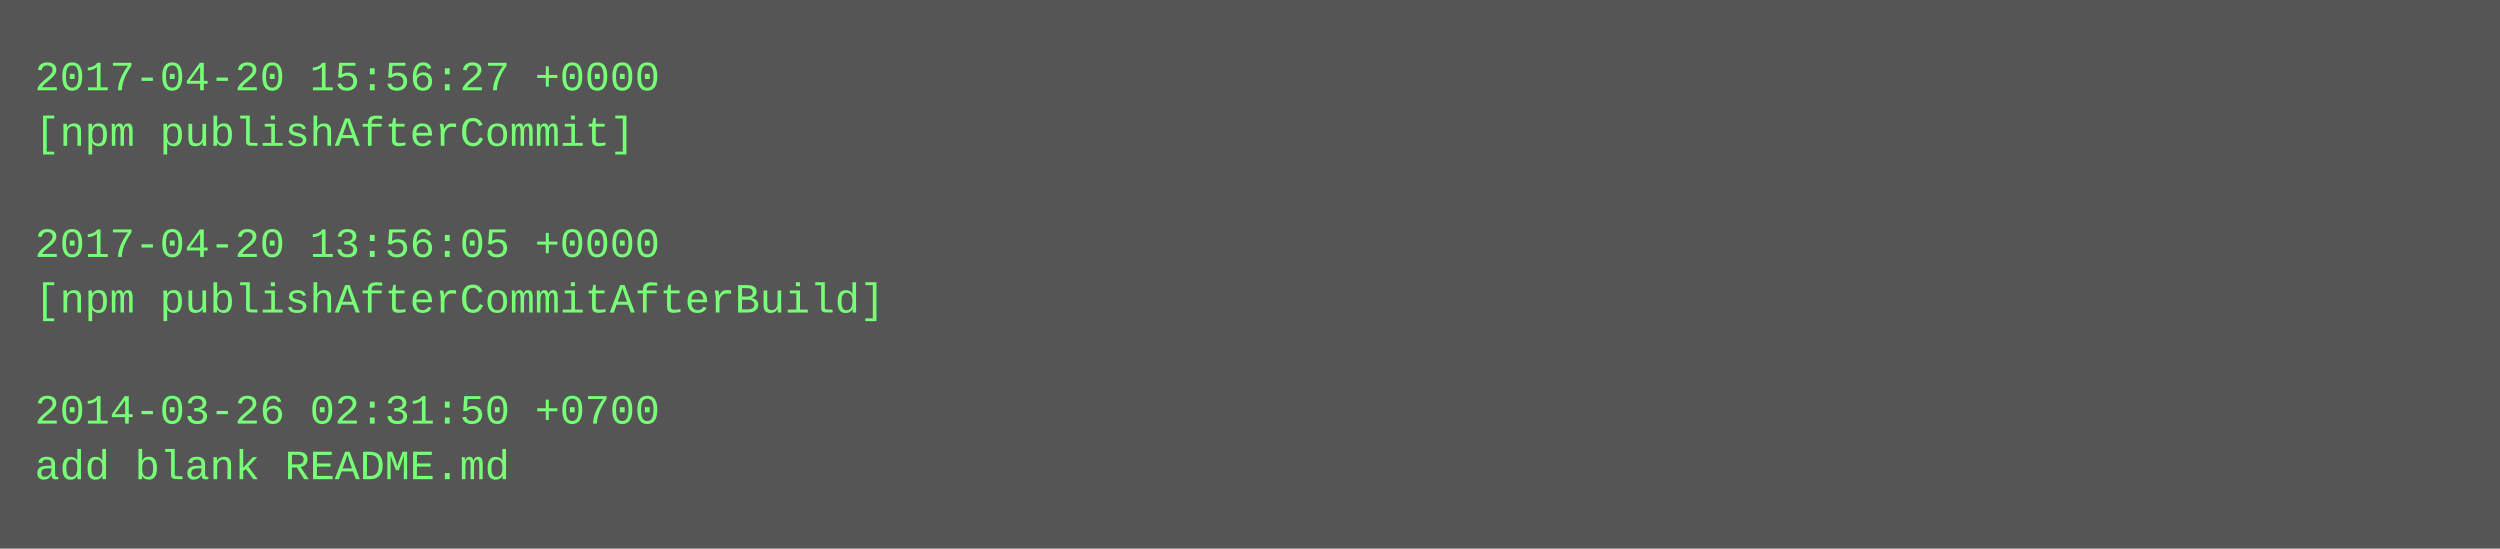
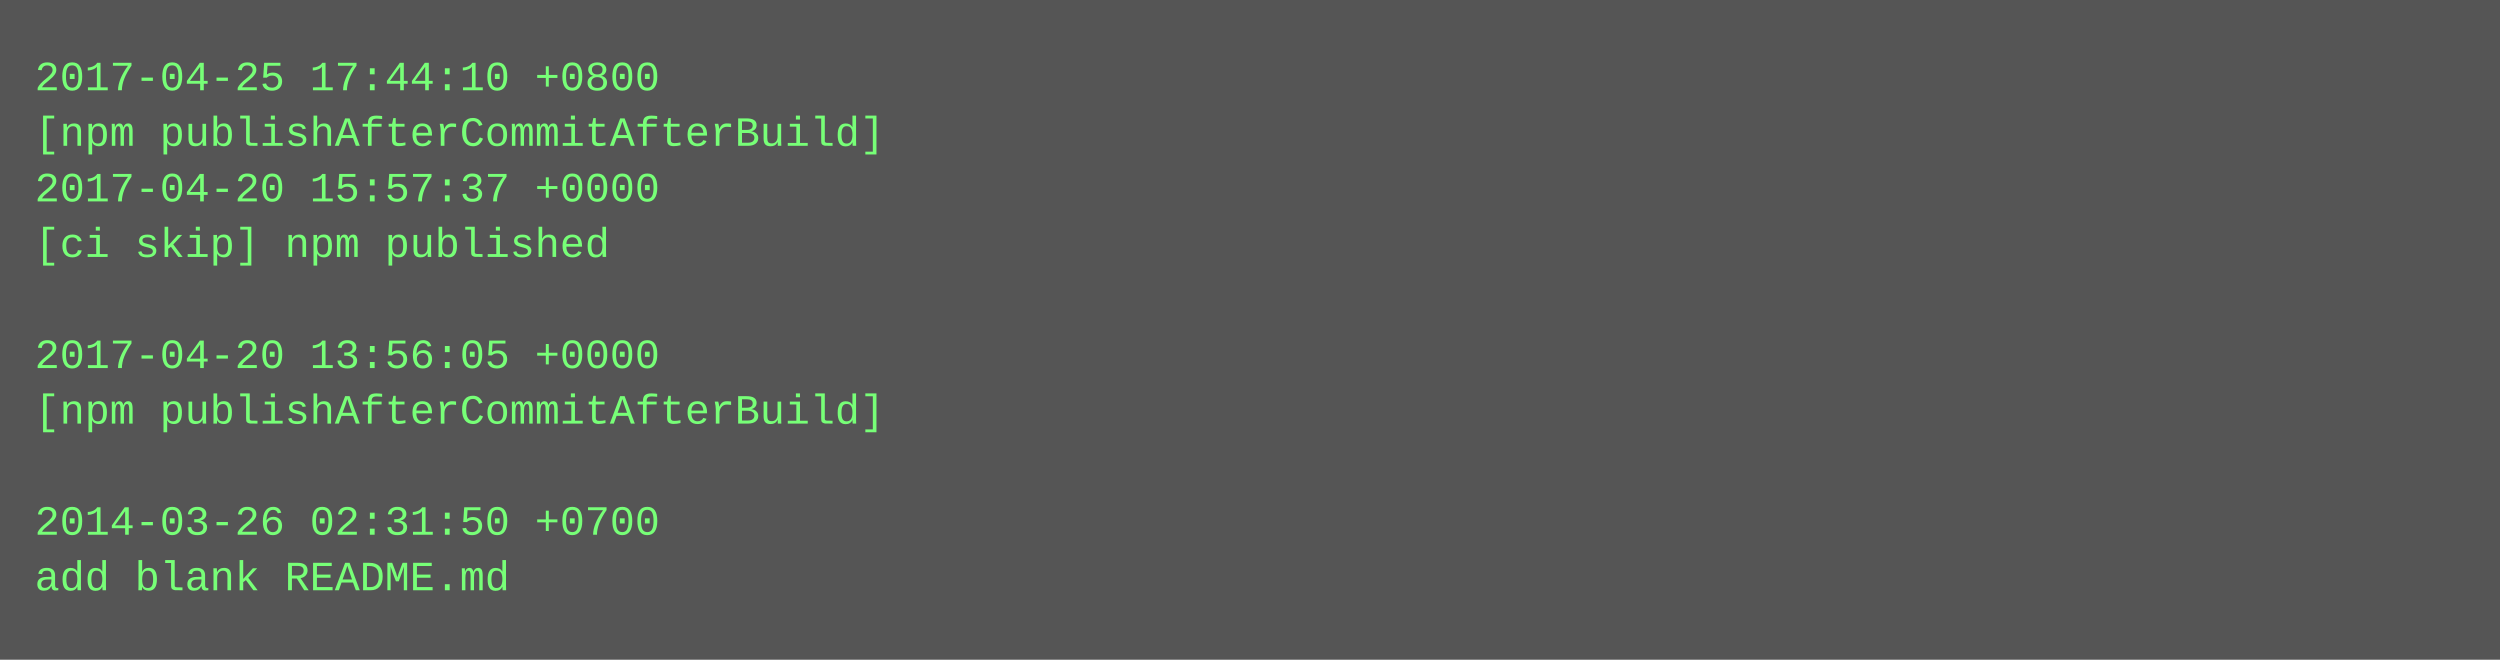
- <svg xmlns="http://www.w3.org/2000/svg" height="158" width="720">
-   <rect height="158" fill="#555" width="720" />
+ <svg xmlns="http://www.w3.org/2000/svg" height="190" width="720">
+   <rect height="190" fill="#555" width="720" />
  <text fill="#7f7" font-family="Courier New" font-size="12" xml:space="preserve">
-     <tspan x="10" y="26">2017-04-20 15:56:27 +0000</tspan>
-     <tspan x="10" y="42">[npm publishAfterCommit]</tspan>
-     <tspan x="10" y="58" />
-     <tspan x="10" y="74">2017-04-20 13:56:05 +0000</tspan>
-     <tspan x="10" y="90">[npm publishAfterCommitAfterBuild]</tspan>
-     <tspan x="10" y="106" />
-     <tspan x="10" y="122">2014-03-26 02:31:50 +0700</tspan>
-     <tspan x="10" y="138">add blank README.md</tspan>
+     <tspan x="10" y="26">2017-04-25 17:44:10 +0800</tspan>
+     <tspan x="10" y="42">[npm publishAfterCommitAfterBuild]</tspan>
+     <tspan x="10" y="58">2017-04-20 15:57:37 +0000</tspan>
+     <tspan x="10" y="74">[ci skip] npm published</tspan>
+     <tspan x="10" y="90" />
+     <tspan x="10" y="106">2017-04-20 13:56:05 +0000</tspan>
+     <tspan x="10" y="122">[npm publishAfterCommitAfterBuild]</tspan>
+     <tspan x="10" y="138" />
+     <tspan x="10" y="154">2014-03-26 02:31:50 +0700</tspan>
+     <tspan x="10" y="170">add blank README.md</tspan>
  </text>
</svg>
